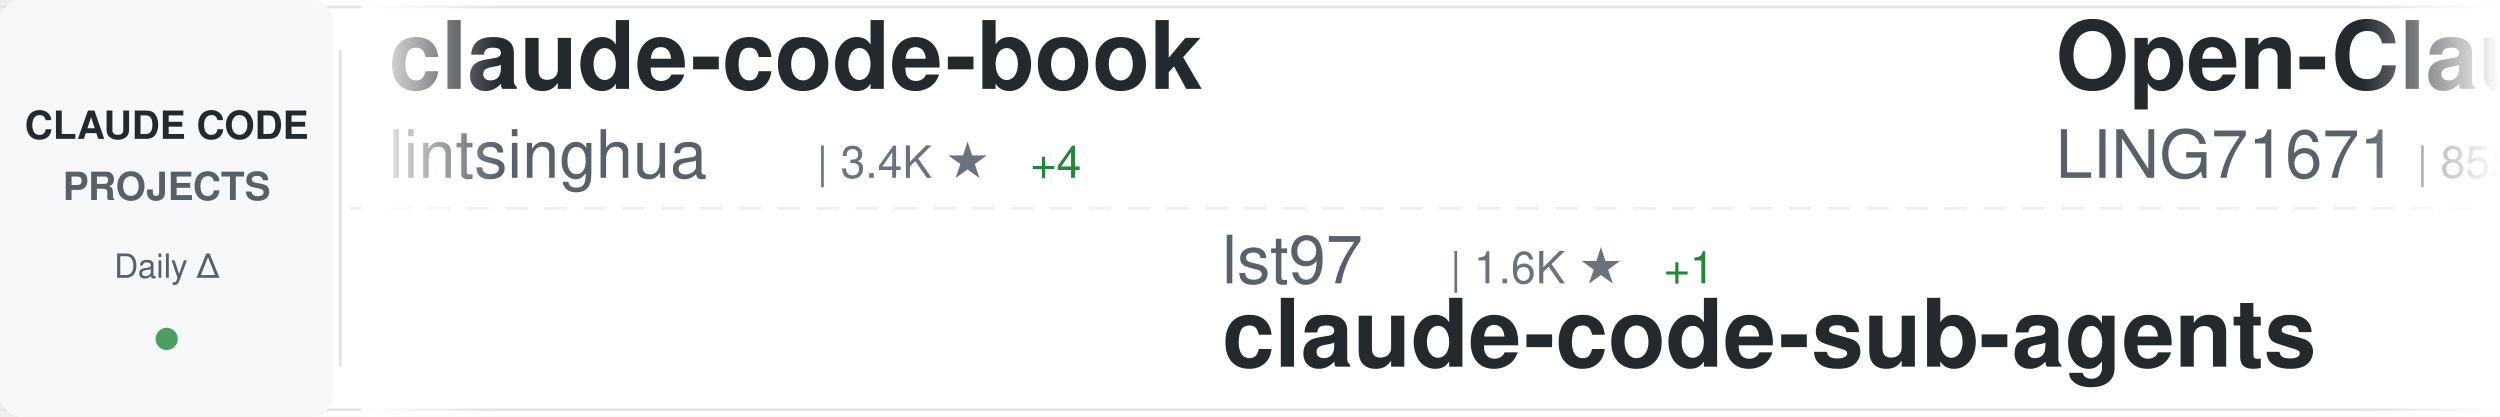
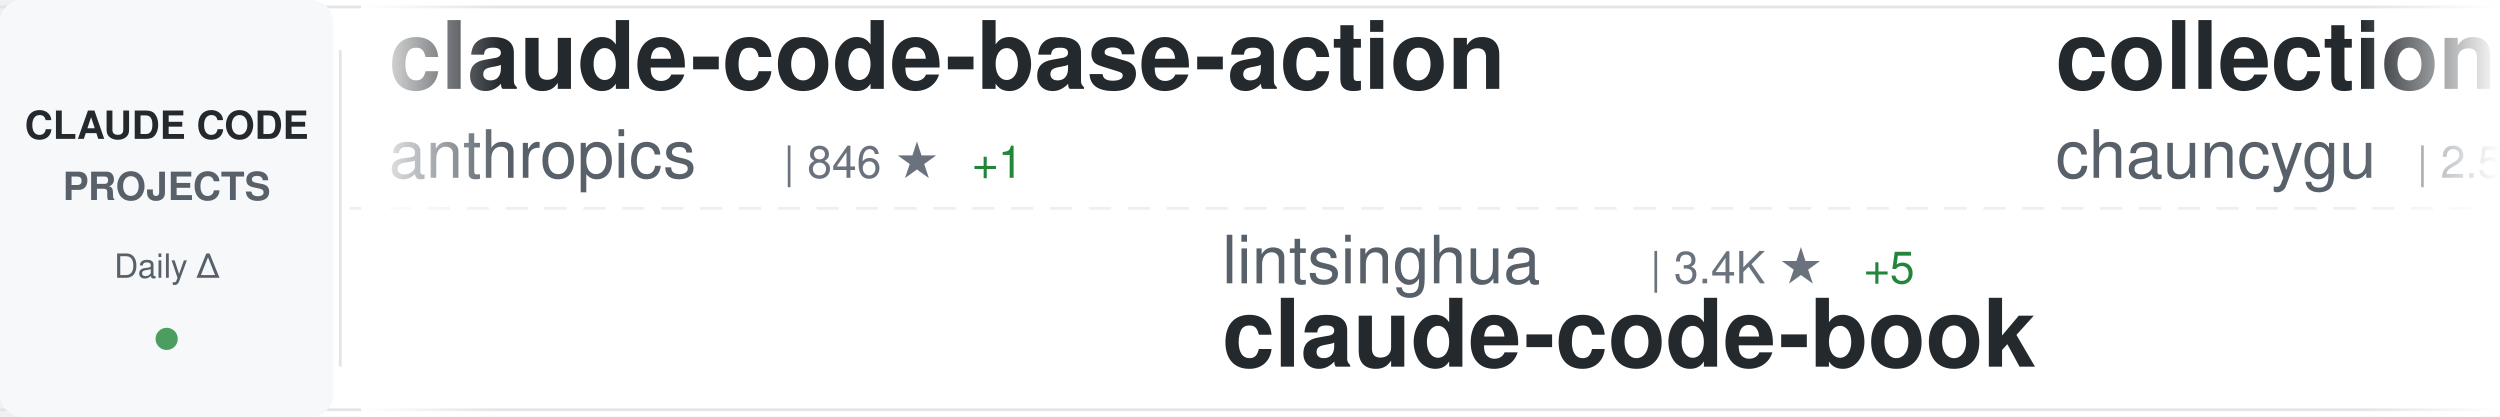
<svg xmlns="http://www.w3.org/2000/svg" width="900" height="150">
  <defs>
    <linearGradient id="awesomeLeftFade" x1="0%" y1="0%" x2="100%" y2="0%">
      <stop offset="0%" style="stop-color:#ffffff;stop-opacity:1" />
      <stop offset="100%" style="stop-color:#ffffff;stop-opacity:0" />
    </linearGradient>
    <linearGradient id="awesomeRightFade" x1="0%" y1="0%" x2="100%" y2="0%">
      <stop offset="0%" style="stop-color:#ffffff;stop-opacity:0" />
      <stop offset="100%" style="stop-color:#ffffff;stop-opacity:1" />
    </linearGradient>
  </defs>
  <rect width="900" height="150" fill="#ffffff" rx="8" />
  <rect x="0" y="2" width="900" height="1" fill="#e1e4e8" />
  <rect x="0" y="147" width="900" height="1" fill="#e1e4e8" />
  <line x1="0" y1="75" x2="900" y2="75" stroke="#e1e4e8" stroke-width="1" stroke-dasharray="8 6" opacity="0.6" />
  <rect x="0" y="0" width="120" height="150" fill="#f6f8fa" rx="8" />
  <text x="60" y="50" font-family="-apple-system, BlinkMacSystemFont, 'Segoe UI', Helvetica, Arial, sans-serif" font-size="14" font-weight="600" fill="#24292e" text-anchor="middle">CLAUDE CODE</text>
  <text x="60" y="72" font-family="-apple-system, BlinkMacSystemFont, 'Segoe UI', Helvetica, Arial, sans-serif" font-size="14" font-weight="600" fill="#586069" text-anchor="middle">PROJECTS</text>
  <text x="60" y="100" font-family="-apple-system, BlinkMacSystemFont, 'Segoe UI', Helvetica, Arial, sans-serif" font-size="12" font-weight="500" fill="#586069" text-anchor="middle">Daily Δ</text>
  <circle cx="60" cy="122" r="4" fill="#22863a" opacity="0.8" />
  <rect x="122" y="18" width="1" height="114" fill="#e1e4e8" />
  <clipPath id="awesomeTickerClip">
    <rect x="130" y="0" width="770" height="150" />
  </clipPath>
  <g clip-path="url(#awesomeTickerClip)">
    <g id="awesomeTickerItems">
      <animateTransform attributeName="transform" attributeType="XML" type="translate" from="0 0" to="-3000 0" dur="54s" repeatCount="indefinite" />
      <g transform="translate(0, 0)">
-         <text x="140" y="32" font-family="-apple-system, BlinkMacSystemFont, 'Segoe UI', Helvetica, Arial, sans-serif" font-size="34" font-weight="600" fill="#24292e">claude-code-book</text>
-         <text x="140" y="64" font-family="-apple-system, BlinkMacSystemFont, 'Segoe UI', Helvetica, Arial, sans-serif" font-size="24" font-weight="400" fill="#586069">lintsinghua</text>
-         <text x="294" y="64" font-family="-apple-system, BlinkMacSystemFont, 'Segoe UI', Helvetica, Arial, sans-serif" font-size="16" font-weight="500" fill="#6a737d">| 3.4K ★</text>
-         <text x="371" y="64" font-family="-apple-system, BlinkMacSystemFont, 'Segoe UI', Helvetica, Arial, sans-serif" font-size="16" font-weight="500" fill="#22863a"> +4</text>
+         <text x="140" y="32" font-family="-apple-system, BlinkMacSystemFont, 'Segoe UI', Helvetica, Arial, sans-serif" font-size="34" font-weight="600" fill="#24292e">claude-code-base-action</text>
+         <text x="140" y="64" font-family="-apple-system, BlinkMacSystemFont, 'Segoe UI', Helvetica, Arial, sans-serif" font-size="24" font-weight="400" fill="#586069">anthropics</text>
+         <text x="282" y="64" font-family="-apple-system, BlinkMacSystemFont, 'Segoe UI', Helvetica, Arial, sans-serif" font-size="16" font-weight="500" fill="#6a737d">| 846 ★</text>
+         <text x="350" y="64" font-family="-apple-system, BlinkMacSystemFont, 'Segoe UI', Helvetica, Arial, sans-serif" font-size="16" font-weight="500" fill="#22863a"> +1</text>
      </g>
      <g transform="translate(300, 0)">
-         <text x="140" y="102" font-family="-apple-system, BlinkMacSystemFont, 'Segoe UI', Helvetica, Arial, sans-serif" font-size="24" font-weight="400" fill="#586069">lst97</text>
-         <text x="222" y="102" font-family="-apple-system, BlinkMacSystemFont, 'Segoe UI', Helvetica, Arial, sans-serif" font-size="16" font-weight="500" fill="#6a737d">| 1.6K ★</text>
-         <text x="299" y="102" font-family="-apple-system, BlinkMacSystemFont, 'Segoe UI', Helvetica, Arial, sans-serif" font-size="16" font-weight="500" fill="#22863a"> +1</text>
-         <text x="140" y="132" font-family="-apple-system, BlinkMacSystemFont, 'Segoe UI', Helvetica, Arial, sans-serif" font-size="34" font-weight="600" fill="#24292e">claude-code-sub-agents</text>
+         <text x="140" y="102" font-family="-apple-system, BlinkMacSystemFont, 'Segoe UI', Helvetica, Arial, sans-serif" font-size="24" font-weight="400" fill="#586069">lintsinghua</text>
+         <text x="294" y="102" font-family="-apple-system, BlinkMacSystemFont, 'Segoe UI', Helvetica, Arial, sans-serif" font-size="16" font-weight="500" fill="#6a737d">| 3.4K ★</text>
+         <text x="371" y="102" font-family="-apple-system, BlinkMacSystemFont, 'Segoe UI', Helvetica, Arial, sans-serif" font-size="16" font-weight="500" fill="#22863a"> +5</text>
+         <text x="140" y="132" font-family="-apple-system, BlinkMacSystemFont, 'Segoe UI', Helvetica, Arial, sans-serif" font-size="34" font-weight="600" fill="#24292e">claude-code-book</text>
      </g>
      <g transform="translate(600, 0)">
-         <text x="140" y="32" font-family="-apple-system, BlinkMacSystemFont, 'Segoe UI', Helvetica, Arial, sans-serif" font-size="34" font-weight="600" fill="#24292e">Open-ClaudeCode</text>
-         <text x="140" y="64" font-family="-apple-system, BlinkMacSystemFont, 'Segoe UI', Helvetica, Arial, sans-serif" font-size="24" font-weight="400" fill="#586069">LING71671</text>
-         <text x="270" y="64" font-family="-apple-system, BlinkMacSystemFont, 'Segoe UI', Helvetica, Arial, sans-serif" font-size="16" font-weight="500" fill="#6a737d">| 855 ★</text>
-         <text x="338" y="64" font-family="-apple-system, BlinkMacSystemFont, 'Segoe UI', Helvetica, Arial, sans-serif" font-size="16" font-weight="500" fill="#22863a"> +4</text>
+         <text x="140" y="32" font-family="-apple-system, BlinkMacSystemFont, 'Segoe UI', Helvetica, Arial, sans-serif" font-size="34" font-weight="600" fill="#24292e">collection-claude-code-s...</text>
+         <text x="140" y="64" font-family="-apple-system, BlinkMacSystemFont, 'Segoe UI', Helvetica, Arial, sans-serif" font-size="24" font-weight="400" fill="#586069">chauncygu</text>
+         <text x="270" y="64" font-family="-apple-system, BlinkMacSystemFont, 'Segoe UI', Helvetica, Arial, sans-serif" font-size="16" font-weight="500" fill="#6a737d">| 2.5K ★</text>
+         <text x="347" y="64" font-family="-apple-system, BlinkMacSystemFont, 'Segoe UI', Helvetica, Arial, sans-serif" font-size="16" font-weight="500" fill="#22863a"> +4</text>
      </g>
      <g transform="translate(900, 0)">
-         <text x="140" y="102" font-family="-apple-system, BlinkMacSystemFont, 'Segoe UI', Helvetica, Arial, sans-serif" font-size="24" font-weight="400" fill="#586069">1rgs</text>
-         <text x="210" y="102" font-family="-apple-system, BlinkMacSystemFont, 'Segoe UI', Helvetica, Arial, sans-serif" font-size="16" font-weight="500" fill="#6a737d">| 3.6K ★</text>
-         <text x="287" y="102" font-family="-apple-system, BlinkMacSystemFont, 'Segoe UI', Helvetica, Arial, sans-serif" font-size="16" font-weight="500" fill="#22863a"> +2</text>
-         <text x="140" y="132" font-family="-apple-system, BlinkMacSystemFont, 'Segoe UI', Helvetica, Arial, sans-serif" font-size="34" font-weight="600" fill="#24292e">claude-code-proxy</text>
+         <text x="140" y="102" font-family="-apple-system, BlinkMacSystemFont, 'Segoe UI', Helvetica, Arial, sans-serif" font-size="24" font-weight="400" fill="#586069">liuup</text>
+         <text x="222" y="102" font-family="-apple-system, BlinkMacSystemFont, 'Segoe UI', Helvetica, Arial, sans-serif" font-size="16" font-weight="500" fill="#6a737d">| 2.7K ★</text>
+         <text x="299" y="102" font-family="-apple-system, BlinkMacSystemFont, 'Segoe UI', Helvetica, Arial, sans-serif" font-size="16" font-weight="500" fill="#22863a"> +17</text>
+         <text x="140" y="132" font-family="-apple-system, BlinkMacSystemFont, 'Segoe UI', Helvetica, Arial, sans-serif" font-size="34" font-weight="600" fill="#24292e">claude-code-analysis</text>
      </g>
      <g transform="translate(1200, 0)">
-         <text x="140" y="32" font-family="-apple-system, BlinkMacSystemFont, 'Segoe UI', Helvetica, Arial, sans-serif" font-size="34" font-weight="600" fill="#24292e">ClaudeCodeAgents</text>
-         <text x="140" y="64" font-family="-apple-system, BlinkMacSystemFont, 'Segoe UI', Helvetica, Arial, sans-serif" font-size="24" font-weight="400" fill="#586069">darcyegb</text>
-         <text x="258" y="64" font-family="-apple-system, BlinkMacSystemFont, 'Segoe UI', Helvetica, Arial, sans-serif" font-size="16" font-weight="500" fill="#6a737d">| 701 ★</text>
+         <text x="140" y="32" font-family="-apple-system, BlinkMacSystemFont, 'Segoe UI', Helvetica, Arial, sans-serif" font-size="34" font-weight="600" fill="#24292e">claude_codex_bridge</text>
+         <text x="140" y="64" font-family="-apple-system, BlinkMacSystemFont, 'Segoe UI', Helvetica, Arial, sans-serif" font-size="24" font-weight="400" fill="#586069">SeemSeam</text>
+         <text x="258" y="64" font-family="-apple-system, BlinkMacSystemFont, 'Segoe UI', Helvetica, Arial, sans-serif" font-size="16" font-weight="500" fill="#6a737d">| 2.7K ★</text>
+         <text x="335" y="64" font-family="-apple-system, BlinkMacSystemFont, 'Segoe UI', Helvetica, Arial, sans-serif" font-size="16" font-weight="500" fill="#22863a"> +8</text>
      </g>
      <g transform="translate(1500, 0)">
-         <text x="140" y="102" font-family="-apple-system, BlinkMacSystemFont, 'Segoe UI', Helvetica, Arial, sans-serif" font-size="24" font-weight="400" fill="#586069">Yeachan-Heo</text>
-         <text x="294" y="102" font-family="-apple-system, BlinkMacSystemFont, 'Segoe UI', Helvetica, Arial, sans-serif" font-size="16" font-weight="500" fill="#6a737d">| 34.7K ★</text>
-         <text x="380" y="102" font-family="-apple-system, BlinkMacSystemFont, 'Segoe UI', Helvetica, Arial, sans-serif" font-size="16" font-weight="500" fill="#22863a"> +88</text>
-         <text x="140" y="132" font-family="-apple-system, BlinkMacSystemFont, 'Segoe UI', Helvetica, Arial, sans-serif" font-size="34" font-weight="600" fill="#24292e">oh-my-claudecode</text>
+         <text x="140" y="102" font-family="-apple-system, BlinkMacSystemFont, 'Segoe UI', Helvetica, Arial, sans-serif" font-size="24" font-weight="400" fill="#586069">edmund-io</text>
+         <text x="270" y="102" font-family="-apple-system, BlinkMacSystemFont, 'Segoe UI', Helvetica, Arial, sans-serif" font-size="16" font-weight="500" fill="#6a737d">| 1.4K ★</text>
+         <text x="347" y="102" font-family="-apple-system, BlinkMacSystemFont, 'Segoe UI', Helvetica, Arial, sans-serif" font-size="16" font-weight="500" fill="#22863a"> +2</text>
+         <text x="140" y="132" font-family="-apple-system, BlinkMacSystemFont, 'Segoe UI', Helvetica, Arial, sans-serif" font-size="34" font-weight="600" fill="#24292e">edmunds-claude-code</text>
      </g>
      <g transform="translate(1800, 0)">
-         <text x="140" y="32" font-family="-apple-system, BlinkMacSystemFont, 'Segoe UI', Helvetica, Arial, sans-serif" font-size="34" font-weight="600" fill="#24292e">andrej-karpathy-skills</text>
-         <text x="140" y="64" font-family="-apple-system, BlinkMacSystemFont, 'Segoe UI', Helvetica, Arial, sans-serif" font-size="24" font-weight="400" fill="#586069">multica-ai</text>
-         <text x="282" y="64" font-family="-apple-system, BlinkMacSystemFont, 'Segoe UI', Helvetica, Arial, sans-serif" font-size="16" font-weight="500" fill="#6a737d">| 149.0K ★</text>
-         <text x="377" y="64" font-family="-apple-system, BlinkMacSystemFont, 'Segoe UI', Helvetica, Arial, sans-serif" font-size="16" font-weight="500" fill="#22863a"> +3.4K</text>
+         <text x="140" y="32" font-family="-apple-system, BlinkMacSystemFont, 'Segoe UI', Helvetica, Arial, sans-serif" font-size="34" font-weight="600" fill="#24292e">my-claude-code-setup</text>
+         <text x="140" y="64" font-family="-apple-system, BlinkMacSystemFont, 'Segoe UI', Helvetica, Arial, sans-serif" font-size="24" font-weight="400" fill="#586069">centminmod</text>
+         <text x="282" y="64" font-family="-apple-system, BlinkMacSystemFont, 'Segoe UI', Helvetica, Arial, sans-serif" font-size="16" font-weight="500" fill="#6a737d">| 2.3K ★</text>
+         <text x="359" y="64" font-family="-apple-system, BlinkMacSystemFont, 'Segoe UI', Helvetica, Arial, sans-serif" font-size="16" font-weight="500" fill="#22863a"> +2</text>
      </g>
      <g transform="translate(2100, 0)">
-         <text x="140" y="102" font-family="-apple-system, BlinkMacSystemFont, 'Segoe UI', Helvetica, Arial, sans-serif" font-size="24" font-weight="400" fill="#586069">shareAI-lab</text>
-         <text x="294" y="102" font-family="-apple-system, BlinkMacSystemFont, 'Segoe UI', Helvetica, Arial, sans-serif" font-size="16" font-weight="500" fill="#6a737d">| 62.2K ★</text>
-         <text x="380" y="102" font-family="-apple-system, BlinkMacSystemFont, 'Segoe UI', Helvetica, Arial, sans-serif" font-size="16" font-weight="500" fill="#22863a"> +159</text>
-         <text x="140" y="132" font-family="-apple-system, BlinkMacSystemFont, 'Segoe UI', Helvetica, Arial, sans-serif" font-size="34" font-weight="600" fill="#24292e">learn-claude-code</text>
+         <text x="140" y="102" font-family="-apple-system, BlinkMacSystemFont, 'Segoe UI', Helvetica, Arial, sans-serif" font-size="24" font-weight="400" fill="#586069">Donchitos</text>
+         <text x="270" y="102" font-family="-apple-system, BlinkMacSystemFont, 'Segoe UI', Helvetica, Arial, sans-serif" font-size="16" font-weight="500" fill="#6a737d">| 19.7K ★</text>
+         <text x="356" y="102" font-family="-apple-system, BlinkMacSystemFont, 'Segoe UI', Helvetica, Arial, sans-serif" font-size="16" font-weight="500" fill="#22863a"> +89</text>
+         <text x="140" y="132" font-family="-apple-system, BlinkMacSystemFont, 'Segoe UI', Helvetica, Arial, sans-serif" font-size="34" font-weight="600" fill="#24292e">Claude-Code-Game-Studios</text>
      </g>
      <g transform="translate(2400, 0)">
-         <text x="140" y="32" font-family="-apple-system, BlinkMacSystemFont, 'Segoe UI', Helvetica, Arial, sans-serif" font-size="34" font-weight="600" fill="#24292e">ralph-claude-code</text>
-         <text x="140" y="64" font-family="-apple-system, BlinkMacSystemFont, 'Segoe UI', Helvetica, Arial, sans-serif" font-size="24" font-weight="400" fill="#586069">frankbria</text>
-         <text x="270" y="64" font-family="-apple-system, BlinkMacSystemFont, 'Segoe UI', Helvetica, Arial, sans-serif" font-size="16" font-weight="500" fill="#6a737d">| 9.2K ★</text>
+         <text x="140" y="32" font-family="-apple-system, BlinkMacSystemFont, 'Segoe UI', Helvetica, Arial, sans-serif" font-size="34" font-weight="600" fill="#24292e">claude-code-hooks-master...</text>
+         <text x="140" y="64" font-family="-apple-system, BlinkMacSystemFont, 'Segoe UI', Helvetica, Arial, sans-serif" font-size="24" font-weight="400" fill="#586069">disler</text>
+         <text x="234" y="64" font-family="-apple-system, BlinkMacSystemFont, 'Segoe UI', Helvetica, Arial, sans-serif" font-size="16" font-weight="500" fill="#6a737d">| 3.7K ★</text>
+         <text x="311" y="64" font-family="-apple-system, BlinkMacSystemFont, 'Segoe UI', Helvetica, Arial, sans-serif" font-size="16" font-weight="500" fill="#22863a"> +3</text>
+       </g>
+       <g transform="translate(2700, 0)">
+         <text x="140" y="102" font-family="-apple-system, BlinkMacSystemFont, 'Segoe UI', Helvetica, Arial, sans-serif" font-size="24" font-weight="400" fill="#586069">anthropics</text>
+         <text x="282" y="102" font-family="-apple-system, BlinkMacSystemFont, 'Segoe UI', Helvetica, Arial, sans-serif" font-size="16" font-weight="500" fill="#6a737d">| 7.7K ★</text>
+         <text x="359" y="102" font-family="-apple-system, BlinkMacSystemFont, 'Segoe UI', Helvetica, Arial, sans-serif" font-size="16" font-weight="500" fill="#22863a"> +11</text>
+         <text x="140" y="132" font-family="-apple-system, BlinkMacSystemFont, 'Segoe UI', Helvetica, Arial, sans-serif" font-size="34" font-weight="600" fill="#24292e">claude-code-action</text>
+       </g>
+       <g transform="translate(3000, 0)">
+         <text x="140" y="32" font-family="-apple-system, BlinkMacSystemFont, 'Segoe UI', Helvetica, Arial, sans-serif" font-size="34" font-weight="600" fill="#24292e">claude-code-base-action</text>
+         <text x="140" y="64" font-family="-apple-system, BlinkMacSystemFont, 'Segoe UI', Helvetica, Arial, sans-serif" font-size="24" font-weight="400" fill="#586069">anthropics</text>
+         <text x="282" y="64" font-family="-apple-system, BlinkMacSystemFont, 'Segoe UI', Helvetica, Arial, sans-serif" font-size="16" font-weight="500" fill="#6a737d">| 846 ★</text>
+         <text x="350" y="64" font-family="-apple-system, BlinkMacSystemFont, 'Segoe UI', Helvetica, Arial, sans-serif" font-size="16" font-weight="500" fill="#22863a"> +1</text>
+       </g>
+       <g transform="translate(3300, 0)">
+         <text x="140" y="102" font-family="-apple-system, BlinkMacSystemFont, 'Segoe UI', Helvetica, Arial, sans-serif" font-size="24" font-weight="400" fill="#586069">lintsinghua</text>
+         <text x="294" y="102" font-family="-apple-system, BlinkMacSystemFont, 'Segoe UI', Helvetica, Arial, sans-serif" font-size="16" font-weight="500" fill="#6a737d">| 3.4K ★</text>
+         <text x="371" y="102" font-family="-apple-system, BlinkMacSystemFont, 'Segoe UI', Helvetica, Arial, sans-serif" font-size="16" font-weight="500" fill="#22863a"> +5</text>
+         <text x="140" y="132" font-family="-apple-system, BlinkMacSystemFont, 'Segoe UI', Helvetica, Arial, sans-serif" font-size="34" font-weight="600" fill="#24292e">claude-code-book</text>
+       </g>
+       <g transform="translate(3600, 0)">
+         <text x="140" y="32" font-family="-apple-system, BlinkMacSystemFont, 'Segoe UI', Helvetica, Arial, sans-serif" font-size="34" font-weight="600" fill="#24292e">collection-claude-code-s...</text>
+         <text x="140" y="64" font-family="-apple-system, BlinkMacSystemFont, 'Segoe UI', Helvetica, Arial, sans-serif" font-size="24" font-weight="400" fill="#586069">chauncygu</text>
+         <text x="270" y="64" font-family="-apple-system, BlinkMacSystemFont, 'Segoe UI', Helvetica, Arial, sans-serif" font-size="16" font-weight="500" fill="#6a737d">| 2.5K ★</text>
        <text x="347" y="64" font-family="-apple-system, BlinkMacSystemFont, 'Segoe UI', Helvetica, Arial, sans-serif" font-size="16" font-weight="500" fill="#22863a"> +4</text>
      </g>
-       <g transform="translate(2700, 0)">
-         <text x="140" y="102" font-family="-apple-system, BlinkMacSystemFont, 'Segoe UI', Helvetica, Arial, sans-serif" font-size="24" font-weight="400" fill="#586069">musistudio</text>
-         <text x="282" y="102" font-family="-apple-system, BlinkMacSystemFont, 'Segoe UI', Helvetica, Arial, sans-serif" font-size="16" font-weight="500" fill="#6a737d">| 34.3K ★</text>
-         <text x="368" y="102" font-family="-apple-system, BlinkMacSystemFont, 'Segoe UI', Helvetica, Arial, sans-serif" font-size="16" font-weight="500" fill="#22863a"> +24</text>
-         <text x="140" y="132" font-family="-apple-system, BlinkMacSystemFont, 'Segoe UI', Helvetica, Arial, sans-serif" font-size="34" font-weight="600" fill="#24292e">claude-code-router</text>
-       </g>
-       <g transform="translate(3000, 0)">
-         <text x="140" y="32" font-family="-apple-system, BlinkMacSystemFont, 'Segoe UI', Helvetica, Arial, sans-serif" font-size="34" font-weight="600" fill="#24292e">claude-code-book</text>
-         <text x="140" y="64" font-family="-apple-system, BlinkMacSystemFont, 'Segoe UI', Helvetica, Arial, sans-serif" font-size="24" font-weight="400" fill="#586069">lintsinghua</text>
-         <text x="294" y="64" font-family="-apple-system, BlinkMacSystemFont, 'Segoe UI', Helvetica, Arial, sans-serif" font-size="16" font-weight="500" fill="#6a737d">| 3.4K ★</text>
-         <text x="371" y="64" font-family="-apple-system, BlinkMacSystemFont, 'Segoe UI', Helvetica, Arial, sans-serif" font-size="16" font-weight="500" fill="#22863a"> +4</text>
-       </g>
-       <g transform="translate(3300, 0)">
-         <text x="140" y="102" font-family="-apple-system, BlinkMacSystemFont, 'Segoe UI', Helvetica, Arial, sans-serif" font-size="24" font-weight="400" fill="#586069">lst97</text>
-         <text x="222" y="102" font-family="-apple-system, BlinkMacSystemFont, 'Segoe UI', Helvetica, Arial, sans-serif" font-size="16" font-weight="500" fill="#6a737d">| 1.6K ★</text>
-         <text x="299" y="102" font-family="-apple-system, BlinkMacSystemFont, 'Segoe UI', Helvetica, Arial, sans-serif" font-size="16" font-weight="500" fill="#22863a"> +1</text>
-         <text x="140" y="132" font-family="-apple-system, BlinkMacSystemFont, 'Segoe UI', Helvetica, Arial, sans-serif" font-size="34" font-weight="600" fill="#24292e">claude-code-sub-agents</text>
-       </g>
-       <g transform="translate(3600, 0)">
-         <text x="140" y="32" font-family="-apple-system, BlinkMacSystemFont, 'Segoe UI', Helvetica, Arial, sans-serif" font-size="34" font-weight="600" fill="#24292e">Open-ClaudeCode</text>
-         <text x="140" y="64" font-family="-apple-system, BlinkMacSystemFont, 'Segoe UI', Helvetica, Arial, sans-serif" font-size="24" font-weight="400" fill="#586069">LING71671</text>
-         <text x="270" y="64" font-family="-apple-system, BlinkMacSystemFont, 'Segoe UI', Helvetica, Arial, sans-serif" font-size="16" font-weight="500" fill="#6a737d">| 855 ★</text>
-         <text x="338" y="64" font-family="-apple-system, BlinkMacSystemFont, 'Segoe UI', Helvetica, Arial, sans-serif" font-size="16" font-weight="500" fill="#22863a"> +4</text>
-       </g>
      <g transform="translate(3900, 0)">
-         <text x="140" y="102" font-family="-apple-system, BlinkMacSystemFont, 'Segoe UI', Helvetica, Arial, sans-serif" font-size="24" font-weight="400" fill="#586069">1rgs</text>
-         <text x="210" y="102" font-family="-apple-system, BlinkMacSystemFont, 'Segoe UI', Helvetica, Arial, sans-serif" font-size="16" font-weight="500" fill="#6a737d">| 3.6K ★</text>
-         <text x="287" y="102" font-family="-apple-system, BlinkMacSystemFont, 'Segoe UI', Helvetica, Arial, sans-serif" font-size="16" font-weight="500" fill="#22863a"> +2</text>
-         <text x="140" y="132" font-family="-apple-system, BlinkMacSystemFont, 'Segoe UI', Helvetica, Arial, sans-serif" font-size="34" font-weight="600" fill="#24292e">claude-code-proxy</text>
+         <text x="140" y="102" font-family="-apple-system, BlinkMacSystemFont, 'Segoe UI', Helvetica, Arial, sans-serif" font-size="24" font-weight="400" fill="#586069">liuup</text>
+         <text x="222" y="102" font-family="-apple-system, BlinkMacSystemFont, 'Segoe UI', Helvetica, Arial, sans-serif" font-size="16" font-weight="500" fill="#6a737d">| 2.7K ★</text>
+         <text x="299" y="102" font-family="-apple-system, BlinkMacSystemFont, 'Segoe UI', Helvetica, Arial, sans-serif" font-size="16" font-weight="500" fill="#22863a"> +17</text>
+         <text x="140" y="132" font-family="-apple-system, BlinkMacSystemFont, 'Segoe UI', Helvetica, Arial, sans-serif" font-size="34" font-weight="600" fill="#24292e">claude-code-analysis</text>
      </g>
    </g>
  </g>
  <rect x="130" y="0" width="50" height="150" fill="url(#awesomeLeftFade)" />
  <rect x="850" y="0" width="50" height="150" fill="url(#awesomeRightFade)" />
</svg>
